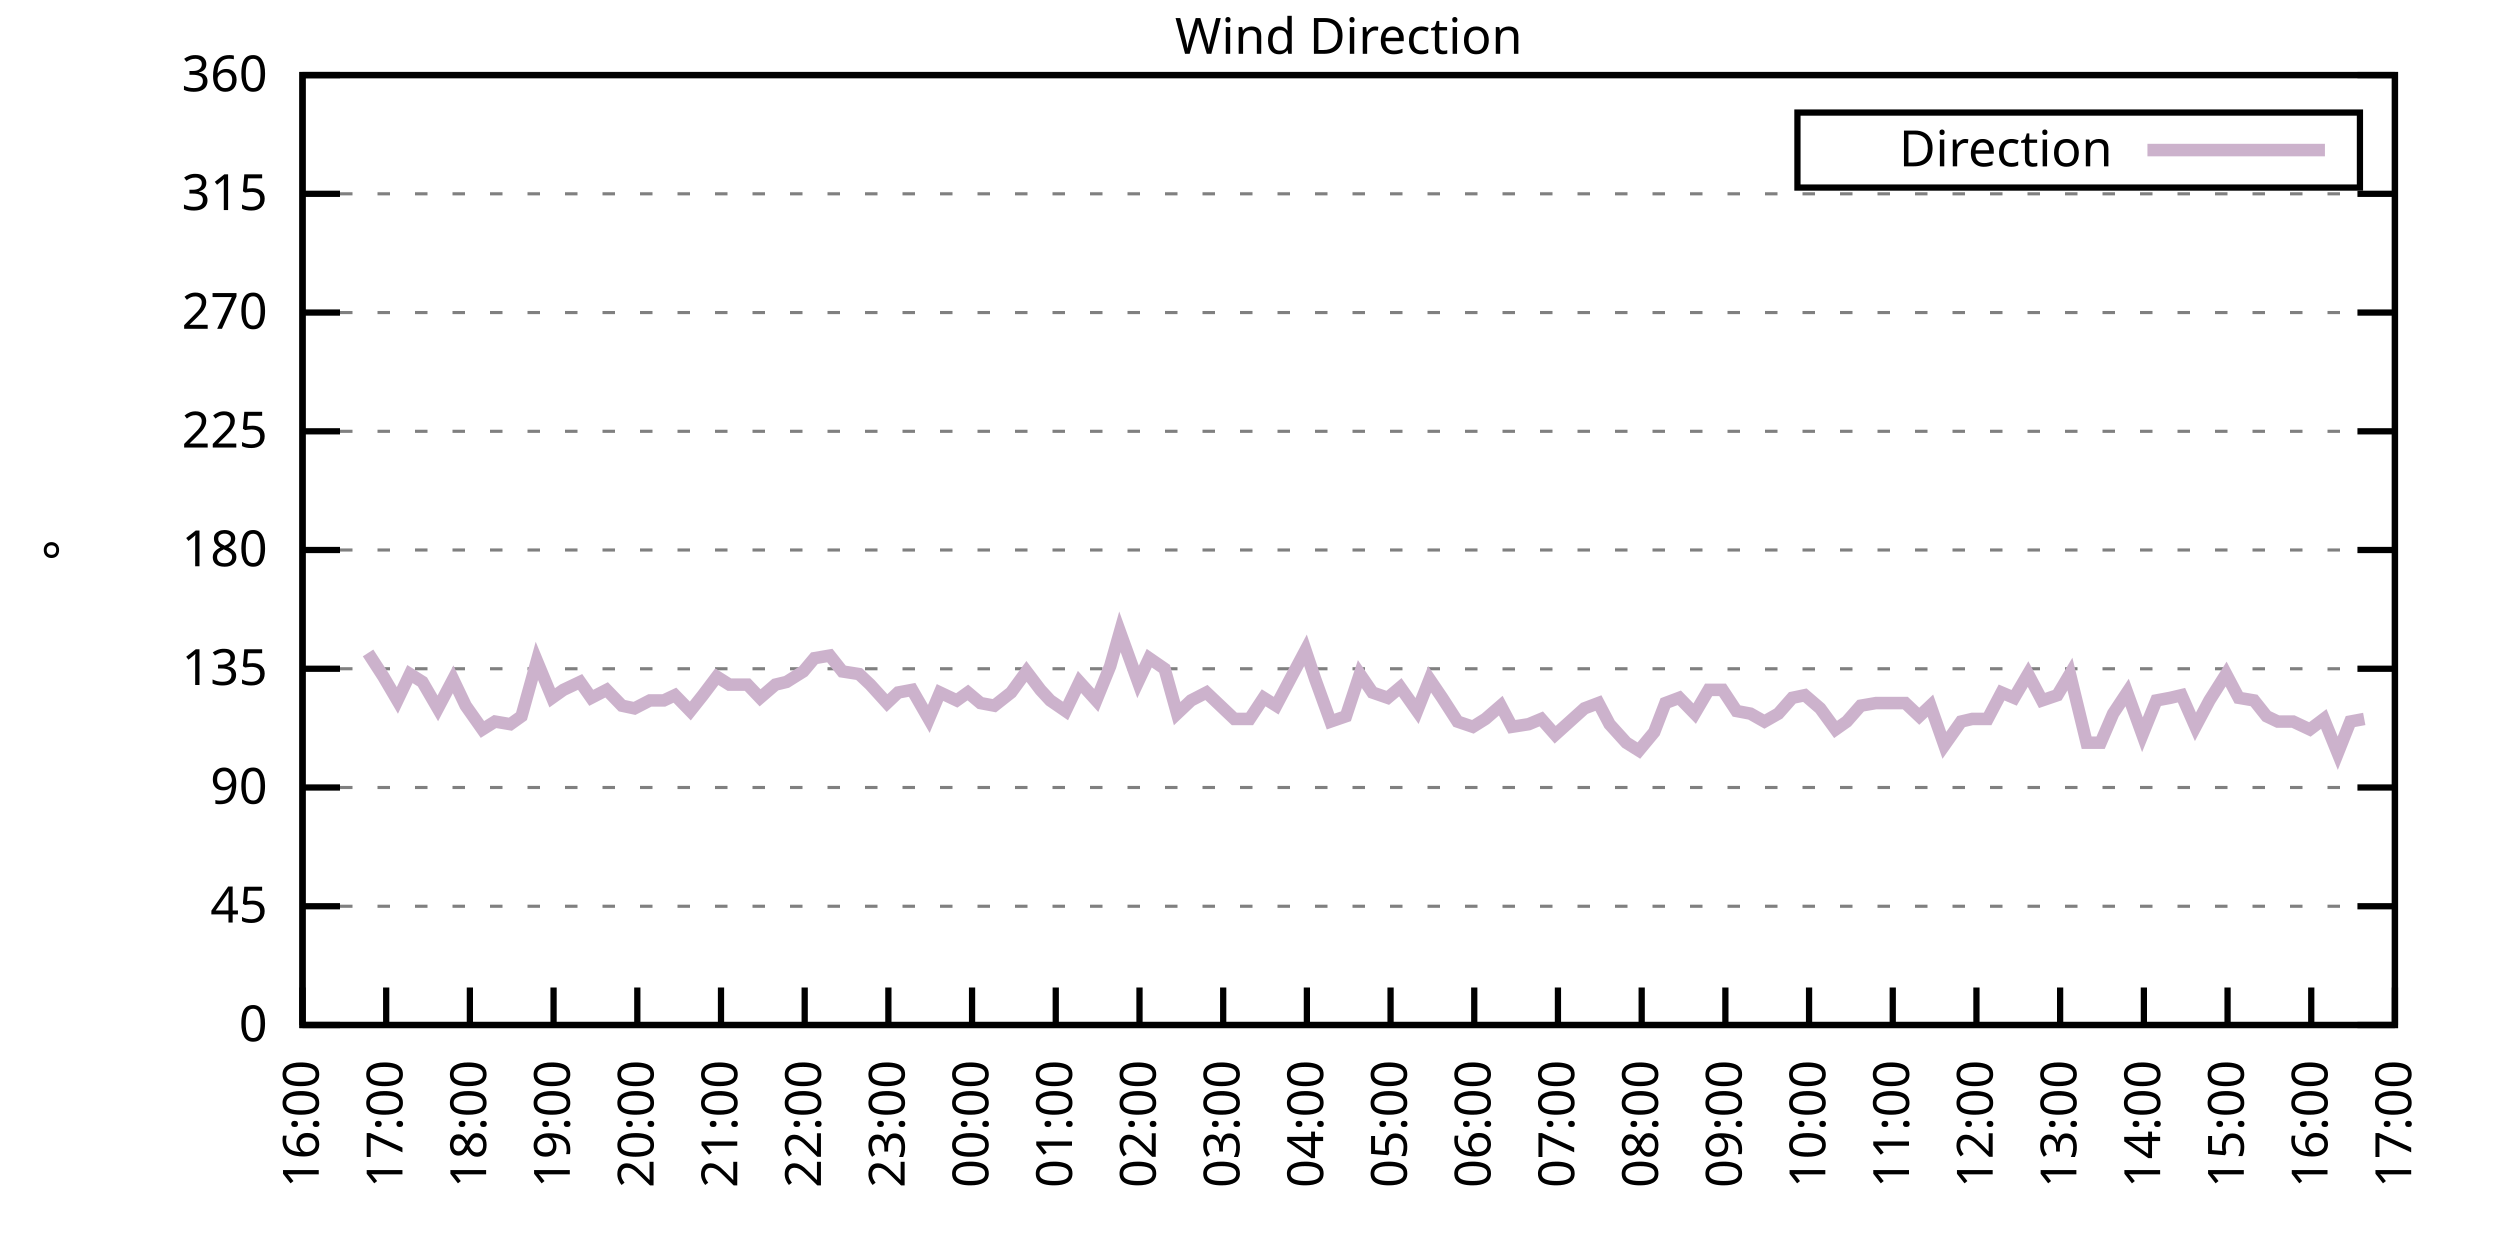
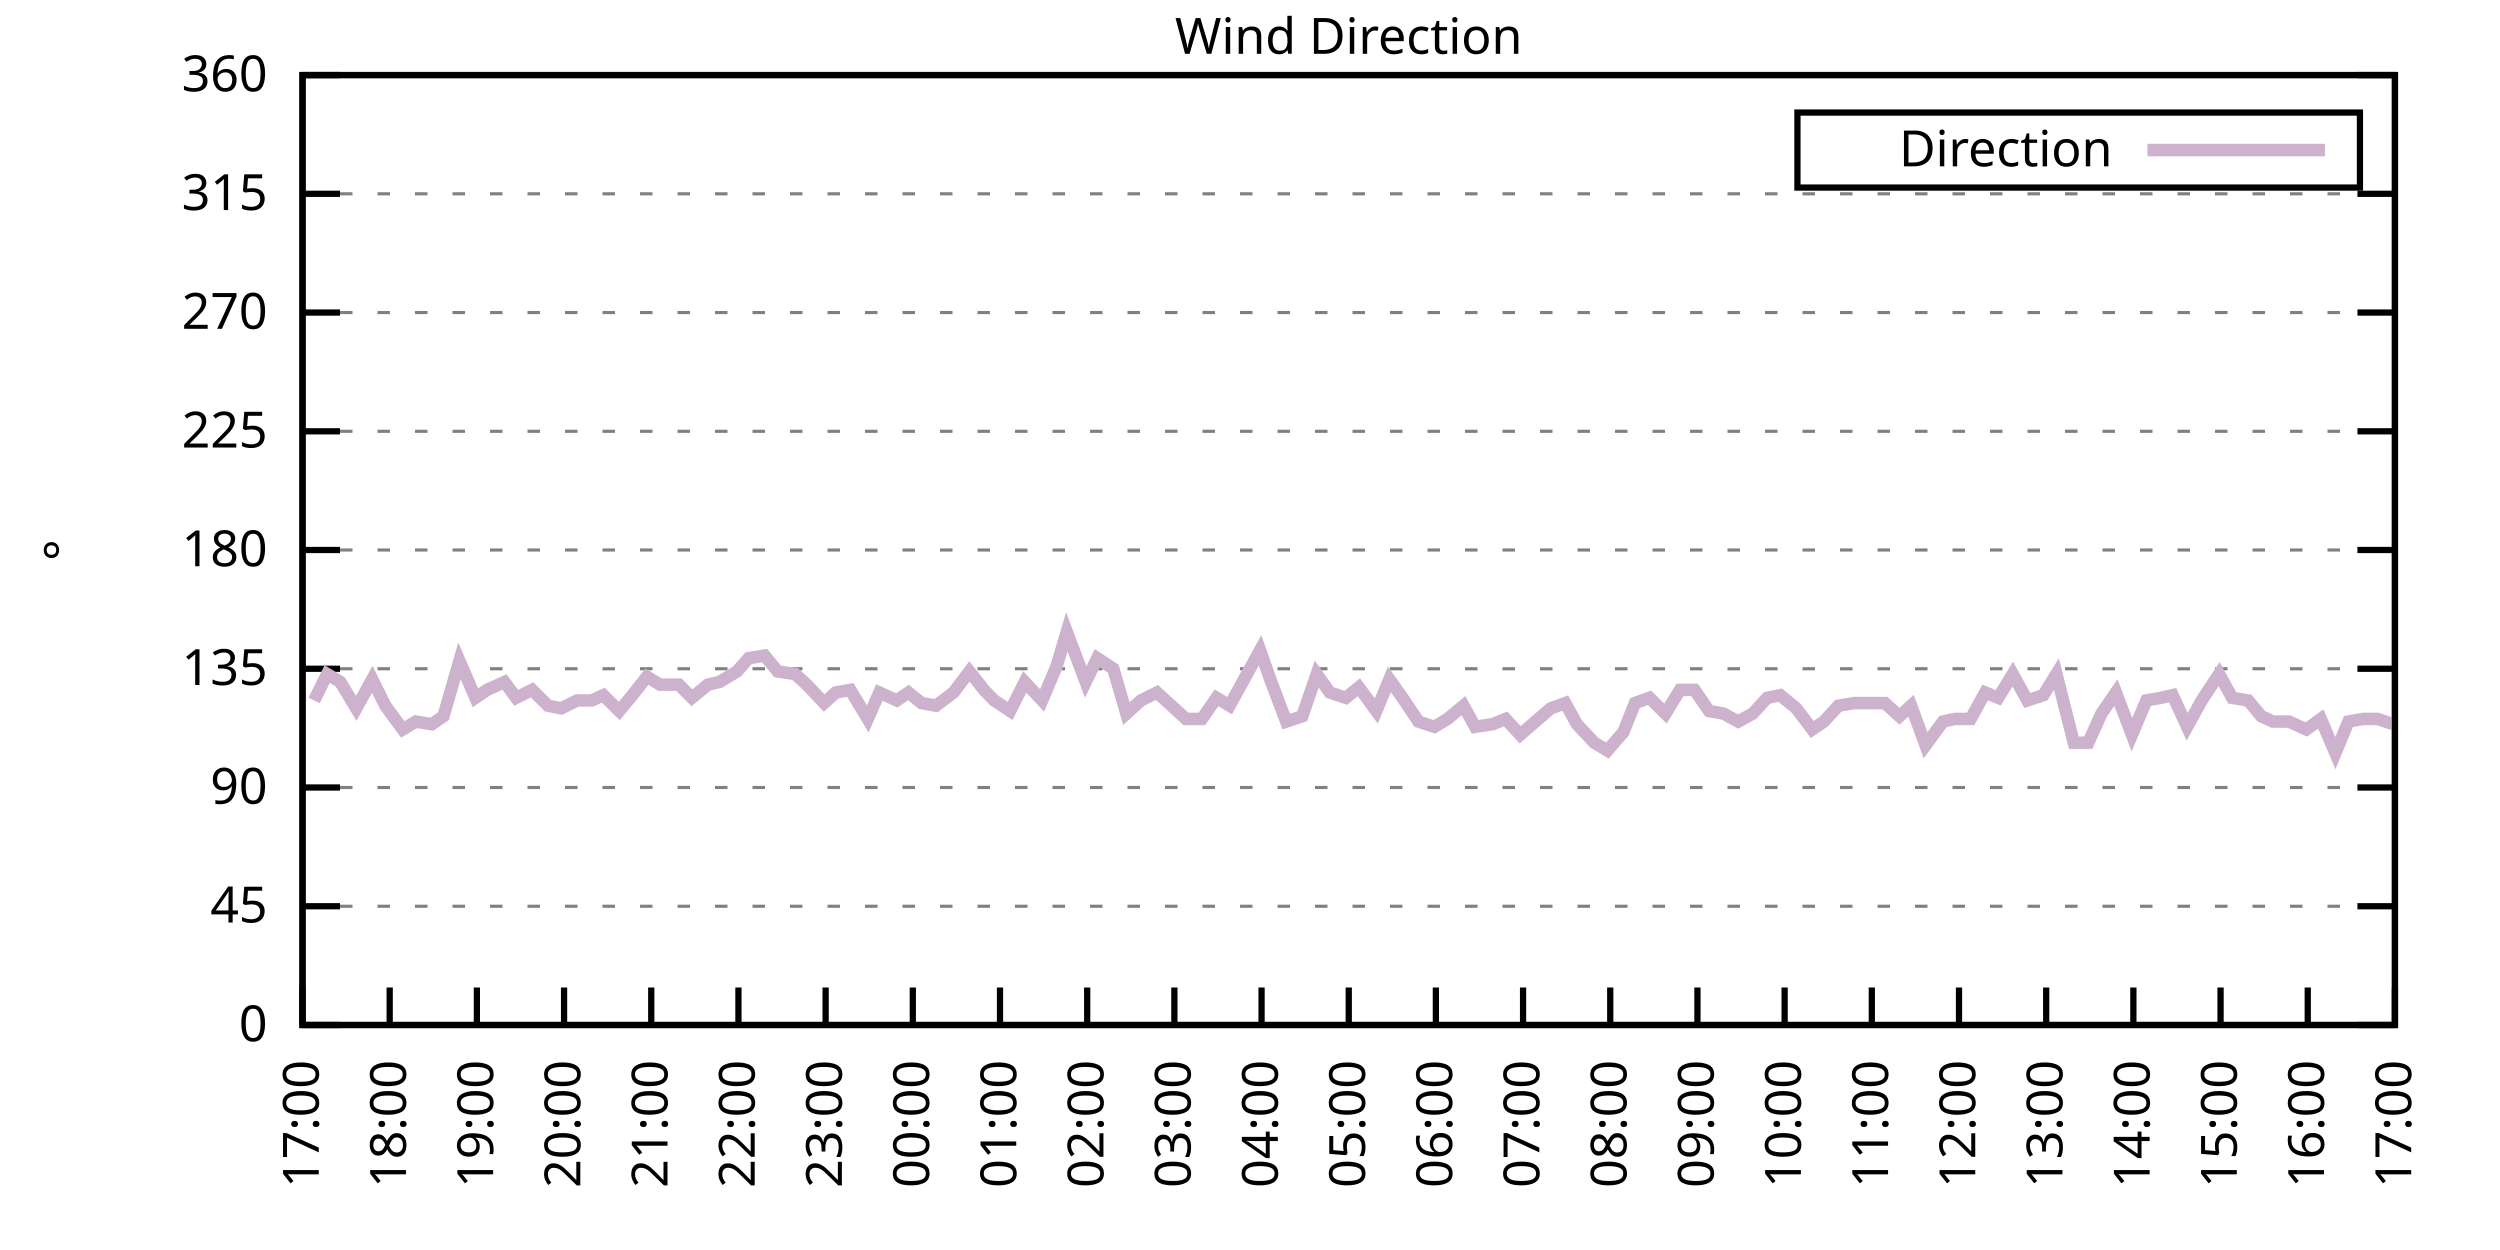
<svg xmlns="http://www.w3.org/2000/svg" xmlns:xlink="http://www.w3.org/1999/xlink" width="400" height="200" viewBox="0 0 400 200">
  <g id="gnuplot_canvas">
    <rect x="0" y="0" width="400" height="200" fill="none" />
    <defs>
      <circle id="gpDot" r="0.5" stroke-width="0.5" stroke="currentColor" />
      <path id="gpPt0" stroke-width="0.333" stroke="currentColor" d="M-1,0 h2 M0,-1 v2" />
      <path id="gpPt1" stroke-width="0.333" stroke="currentColor" d="M-1,-1 L1,1 M1,-1 L-1,1" />
      <path id="gpPt2" stroke-width="0.333" stroke="currentColor" d="M-1,0 L1,0 M0,-1 L0,1 M-1,-1 L1,1 M-1,1 L1,-1" />
      <rect id="gpPt3" stroke-width="0.333" stroke="currentColor" x="-1" y="-1" width="2" height="2" />
      <rect id="gpPt4" stroke-width="0.333" stroke="currentColor" fill="currentColor" x="-1" y="-1" width="2" height="2" />
      <circle id="gpPt5" stroke-width="0.333" stroke="currentColor" cx="0" cy="0" r="1" />
      <use xlink:href="#gpPt5" id="gpPt6" fill="currentColor" stroke="none" />
      <path id="gpPt7" stroke-width="0.333" stroke="currentColor" d="M0,-1.33 L-1.33,0.67 L1.33,0.67 z" />
      <use xlink:href="#gpPt7" id="gpPt8" fill="currentColor" stroke="none" />
      <use xlink:href="#gpPt7" id="gpPt9" stroke="currentColor" transform="rotate(180)" />
      <use xlink:href="#gpPt9" id="gpPt10" fill="currentColor" stroke="none" />
      <use xlink:href="#gpPt3" id="gpPt11" stroke="currentColor" transform="rotate(45)" />
      <use xlink:href="#gpPt11" id="gpPt12" fill="currentColor" stroke="none" />
      <path id="gpPt13" stroke-width="0.333" stroke="currentColor" d="M0,1.330 L1.265,0.411 L0.782,-1.067 L-0.782,-1.076 L-1.265,0.411 z" />
      <use xlink:href="#gpPt13" id="gpPt14" fill="currentColor" stroke="none" />
      <filter id="textbox" filterUnits="objectBoundingBox" x="0" y="0" height="1" width="1">
        <feFlood flood-color="white" flood-opacity="1" result="bgnd" />
        <feComposite in="SourceGraphic" in2="bgnd" operator="atop" />
      </filter>
      <filter id="greybox" filterUnits="objectBoundingBox" x="0" y="0" height="1" width="1">
        <feFlood flood-color="lightgrey" flood-opacity="1" result="grey" />
        <feComposite in="SourceGraphic" in2="grey" operator="atop" />
      </filter>
    </defs>
    <g fill="none" color="white" stroke="currentColor" stroke-width="1.00" stroke-linecap="butt" stroke-linejoin="miter">
</g>
    <g fill="none" color="black" stroke="currentColor" stroke-width="1.00" stroke-linecap="butt" stroke-linejoin="miter">
      <g stroke="none" shape-rendering="crispEdges">
        <polygon fill="rgb(255, 255, 255)" points="48.40,164.00 383.18,164.00 383.18,12.02 48.40,12.02 " />
      </g>
    </g>
    <g fill="none" color="black" stroke="currentColor" stroke-width="1.00" stroke-linecap="butt" stroke-linejoin="miter">
</g>
    <g fill="none" color="black" stroke="black" stroke-width="0.50" stroke-linecap="butt" stroke-linejoin="miter">
</g>
    <g fill="none" color="gray" stroke="currentColor" stroke-width="0.50" stroke-linecap="butt" stroke-linejoin="miter">
      <path stroke="gray" stroke-dasharray="2,4" class="gridline" d="M48.40,164.00 L383.19,164.00  " />
    </g>
    <g fill="none" color="gray" stroke="gray" stroke-width="1.00" stroke-linecap="butt" stroke-linejoin="miter">
</g>
    <g fill="none" color="black" stroke="currentColor" stroke-width="1.00" stroke-linecap="butt" stroke-linejoin="miter">
      <path stroke="black" d="M48.40,164.00 L54.40,164.00 M383.19,164.00 L377.19,164.00  " />
      <g transform="translate(42.80,166.60)" stroke="none" fill="black" font-family="Sans" font-size="8.00" text-anchor="end">
        <text>
          <tspan font-family="Sans"> 0</tspan>
        </text>
      </g>
    </g>
    <g fill="none" color="black" stroke="currentColor" stroke-width="1.00" stroke-linecap="butt" stroke-linejoin="miter">
</g>
    <g fill="none" color="black" stroke="black" stroke-width="0.50" stroke-linecap="butt" stroke-linejoin="miter">
</g>
    <g fill="none" color="gray" stroke="currentColor" stroke-width="0.50" stroke-linecap="butt" stroke-linejoin="miter">
      <path stroke="gray" stroke-dasharray="2,4" class="gridline" d="M48.40,145.00 L383.19,145.00  " />
    </g>
    <g fill="none" color="gray" stroke="gray" stroke-width="1.00" stroke-linecap="butt" stroke-linejoin="miter">
</g>
    <g fill="none" color="black" stroke="currentColor" stroke-width="1.00" stroke-linecap="butt" stroke-linejoin="miter">
      <path stroke="black" d="M48.40,145.00 L54.40,145.00 M383.19,145.00 L377.19,145.00  " />
      <g transform="translate(42.80,147.60)" stroke="none" fill="black" font-family="Sans" font-size="8.00" text-anchor="end">
        <text>
          <tspan font-family="Sans"> 45</tspan>
        </text>
      </g>
    </g>
    <g fill="none" color="black" stroke="currentColor" stroke-width="1.00" stroke-linecap="butt" stroke-linejoin="miter">
</g>
    <g fill="none" color="black" stroke="black" stroke-width="0.50" stroke-linecap="butt" stroke-linejoin="miter">
</g>
    <g fill="none" color="gray" stroke="currentColor" stroke-width="0.50" stroke-linecap="butt" stroke-linejoin="miter">
      <path stroke="gray" stroke-dasharray="2,4" class="gridline" d="M48.40,126.00 L383.19,126.00  " />
    </g>
    <g fill="none" color="gray" stroke="gray" stroke-width="1.00" stroke-linecap="butt" stroke-linejoin="miter">
</g>
    <g fill="none" color="black" stroke="currentColor" stroke-width="1.00" stroke-linecap="butt" stroke-linejoin="miter">
      <path stroke="black" d="M48.40,126.00 L54.40,126.00 M383.19,126.00 L377.19,126.00  " />
      <g transform="translate(42.80,128.60)" stroke="none" fill="black" font-family="Sans" font-size="8.00" text-anchor="end">
        <text>
          <tspan font-family="Sans"> 90</tspan>
        </text>
      </g>
    </g>
    <g fill="none" color="black" stroke="currentColor" stroke-width="1.00" stroke-linecap="butt" stroke-linejoin="miter">
</g>
    <g fill="none" color="black" stroke="black" stroke-width="0.50" stroke-linecap="butt" stroke-linejoin="miter">
</g>
    <g fill="none" color="gray" stroke="currentColor" stroke-width="0.50" stroke-linecap="butt" stroke-linejoin="miter">
      <path stroke="gray" stroke-dasharray="2,4" class="gridline" d="M48.40,107.00 L383.19,107.00  " />
    </g>
    <g fill="none" color="gray" stroke="gray" stroke-width="1.00" stroke-linecap="butt" stroke-linejoin="miter">
</g>
    <g fill="none" color="black" stroke="currentColor" stroke-width="1.00" stroke-linecap="butt" stroke-linejoin="miter">
      <path stroke="black" d="M48.40,107.00 L54.40,107.00 M383.19,107.00 L377.19,107.00  " />
      <g transform="translate(42.80,109.60)" stroke="none" fill="black" font-family="Sans" font-size="8.00" text-anchor="end">
        <text>
          <tspan font-family="Sans"> 135</tspan>
        </text>
      </g>
    </g>
    <g fill="none" color="black" stroke="currentColor" stroke-width="1.00" stroke-linecap="butt" stroke-linejoin="miter">
</g>
    <g fill="none" color="black" stroke="black" stroke-width="0.50" stroke-linecap="butt" stroke-linejoin="miter">
</g>
    <g fill="none" color="gray" stroke="currentColor" stroke-width="0.50" stroke-linecap="butt" stroke-linejoin="miter">
      <path stroke="gray" stroke-dasharray="2,4" class="gridline" d="M48.40,88.00 L383.19,88.00  " />
    </g>
    <g fill="none" color="gray" stroke="gray" stroke-width="1.00" stroke-linecap="butt" stroke-linejoin="miter">
</g>
    <g fill="none" color="black" stroke="currentColor" stroke-width="1.00" stroke-linecap="butt" stroke-linejoin="miter">
      <path stroke="black" d="M48.40,88.00 L54.40,88.00 M383.19,88.00 L377.19,88.00  " />
      <g transform="translate(42.80,90.60)" stroke="none" fill="black" font-family="Sans" font-size="8.00" text-anchor="end">
        <text>
          <tspan font-family="Sans"> 180</tspan>
        </text>
      </g>
    </g>
    <g fill="none" color="black" stroke="currentColor" stroke-width="1.00" stroke-linecap="butt" stroke-linejoin="miter">
</g>
    <g fill="none" color="black" stroke="black" stroke-width="0.50" stroke-linecap="butt" stroke-linejoin="miter">
</g>
    <g fill="none" color="gray" stroke="currentColor" stroke-width="0.50" stroke-linecap="butt" stroke-linejoin="miter">
      <path stroke="gray" stroke-dasharray="2,4" class="gridline" d="M48.40,69.01 L383.19,69.01  " />
    </g>
    <g fill="none" color="gray" stroke="gray" stroke-width="1.00" stroke-linecap="butt" stroke-linejoin="miter">
</g>
    <g fill="none" color="black" stroke="currentColor" stroke-width="1.00" stroke-linecap="butt" stroke-linejoin="miter">
      <path stroke="black" d="M48.40,69.01 L54.40,69.01 M383.19,69.01 L377.19,69.01  " />
      <g transform="translate(42.80,71.61)" stroke="none" fill="black" font-family="Sans" font-size="8.00" text-anchor="end">
        <text>
          <tspan font-family="Sans"> 225</tspan>
        </text>
      </g>
    </g>
    <g fill="none" color="black" stroke="currentColor" stroke-width="1.00" stroke-linecap="butt" stroke-linejoin="miter">
</g>
    <g fill="none" color="black" stroke="black" stroke-width="0.50" stroke-linecap="butt" stroke-linejoin="miter">
</g>
    <g fill="none" color="gray" stroke="currentColor" stroke-width="0.50" stroke-linecap="butt" stroke-linejoin="miter">
      <path stroke="gray" stroke-dasharray="2,4" class="gridline" d="M48.40,50.01 L383.19,50.01  " />
    </g>
    <g fill="none" color="gray" stroke="gray" stroke-width="1.00" stroke-linecap="butt" stroke-linejoin="miter">
</g>
    <g fill="none" color="black" stroke="currentColor" stroke-width="1.00" stroke-linecap="butt" stroke-linejoin="miter">
      <path stroke="black" d="M48.40,50.01 L54.40,50.01 M383.19,50.01 L377.19,50.01  " />
      <g transform="translate(42.80,52.61)" stroke="none" fill="black" font-family="Sans" font-size="8.00" text-anchor="end">
        <text>
          <tspan font-family="Sans"> 270</tspan>
        </text>
      </g>
    </g>
    <g fill="none" color="black" stroke="currentColor" stroke-width="1.00" stroke-linecap="butt" stroke-linejoin="miter">
</g>
    <g fill="none" color="black" stroke="black" stroke-width="0.50" stroke-linecap="butt" stroke-linejoin="miter">
</g>
    <g fill="none" color="gray" stroke="currentColor" stroke-width="0.50" stroke-linecap="butt" stroke-linejoin="miter">
      <path stroke="gray" stroke-dasharray="2,4" class="gridline" d="M48.40,31.01 L383.19,31.01  " />
    </g>
    <g fill="none" color="gray" stroke="gray" stroke-width="1.00" stroke-linecap="butt" stroke-linejoin="miter">
</g>
    <g fill="none" color="black" stroke="currentColor" stroke-width="1.00" stroke-linecap="butt" stroke-linejoin="miter">
      <path stroke="black" d="M48.40,31.01 L54.40,31.01 M383.19,31.01 L377.19,31.01  " />
      <g transform="translate(42.80,33.61)" stroke="none" fill="black" font-family="Sans" font-size="8.00" text-anchor="end">
        <text>
          <tspan font-family="Sans"> 315</tspan>
        </text>
      </g>
    </g>
    <g fill="none" color="black" stroke="currentColor" stroke-width="1.00" stroke-linecap="butt" stroke-linejoin="miter">
</g>
    <g fill="none" color="black" stroke="black" stroke-width="0.50" stroke-linecap="butt" stroke-linejoin="miter">
</g>
    <g fill="none" color="gray" stroke="currentColor" stroke-width="0.50" stroke-linecap="butt" stroke-linejoin="miter">
      <path stroke="gray" stroke-dasharray="2,4" class="gridline" d="M48.40,12.01 L383.19,12.01  " />
    </g>
    <g fill="none" color="gray" stroke="gray" stroke-width="1.00" stroke-linecap="butt" stroke-linejoin="miter">
</g>
    <g fill="none" color="black" stroke="currentColor" stroke-width="1.00" stroke-linecap="butt" stroke-linejoin="miter">
      <path stroke="black" d="M48.40,12.01 L54.40,12.01 M383.19,12.01 L377.19,12.01  " />
      <g transform="translate(42.80,14.61)" stroke="none" fill="black" font-family="Sans" font-size="8.00" text-anchor="end">
        <text>
          <tspan font-family="Sans"> 360</tspan>
        </text>
      </g>
    </g>
    <g fill="none" color="black" stroke="currentColor" stroke-width="1.00" stroke-linecap="butt" stroke-linejoin="miter">
      <path stroke="black" d="M48.40,164.00 L48.40,158.00  " />
      <g transform="translate(51.00,169.60) rotate(270.00)" stroke="none" fill="black" font-family="Sans" font-size="8.00" text-anchor="end">
        <text>
-           <tspan font-family="Sans">16:00</tspan>
-         </text>
-       </g>
-     </g>
-     <g fill="none" color="black" stroke="currentColor" stroke-width="1.00" stroke-linecap="butt" stroke-linejoin="miter">
-       <path stroke="black" d="M61.79,164.00 L61.79,158.00  " />
-       <g transform="translate(64.39,169.60) rotate(270.00)" stroke="none" fill="black" font-family="Sans" font-size="8.00" text-anchor="end">
-         <text>
          <tspan font-family="Sans">17:00</tspan>
        </text>
      </g>
    </g>
    <g fill="none" color="black" stroke="currentColor" stroke-width="1.00" stroke-linecap="butt" stroke-linejoin="miter">
-       <path stroke="black" d="M75.18,164.00 L75.18,158.00  " />
-       <g transform="translate(77.78,169.60) rotate(270.00)" stroke="none" fill="black" font-family="Sans" font-size="8.00" text-anchor="end">
+       <path stroke="black" d="M62.35,164.00 L62.35,158.00  " />
+       <g transform="translate(64.95,169.60) rotate(270.00)" stroke="none" fill="black" font-family="Sans" font-size="8.00" text-anchor="end">
        <text>
          <tspan font-family="Sans">18:00</tspan>
        </text>
      </g>
    </g>
    <g fill="none" color="black" stroke="currentColor" stroke-width="1.00" stroke-linecap="butt" stroke-linejoin="miter">
-       <path stroke="black" d="M88.57,164.00 L88.57,158.00  " />
-       <g transform="translate(91.17,169.60) rotate(270.00)" stroke="none" fill="black" font-family="Sans" font-size="8.00" text-anchor="end">
+       <path stroke="black" d="M76.30,164.00 L76.30,158.00  " />
+       <g transform="translate(78.90,169.60) rotate(270.00)" stroke="none" fill="black" font-family="Sans" font-size="8.00" text-anchor="end">
        <text>
          <tspan font-family="Sans">19:00</tspan>
        </text>
      </g>
    </g>
    <g fill="none" color="black" stroke="currentColor" stroke-width="1.00" stroke-linecap="butt" stroke-linejoin="miter">
-       <path stroke="black" d="M101.97,164.00 L101.97,158.00  " />
-       <g transform="translate(104.57,169.60) rotate(270.00)" stroke="none" fill="black" font-family="Sans" font-size="8.00" text-anchor="end">
+       <path stroke="black" d="M90.25,164.00 L90.25,158.00  " />
+       <g transform="translate(92.85,169.60) rotate(270.00)" stroke="none" fill="black" font-family="Sans" font-size="8.00" text-anchor="end">
        <text>
          <tspan font-family="Sans">20:00</tspan>
        </text>
      </g>
    </g>
    <g fill="none" color="black" stroke="currentColor" stroke-width="1.00" stroke-linecap="butt" stroke-linejoin="miter">
-       <path stroke="black" d="M115.36,164.00 L115.36,158.00  " />
-       <g transform="translate(117.96,169.60) rotate(270.00)" stroke="none" fill="black" font-family="Sans" font-size="8.00" text-anchor="end">
+       <path stroke="black" d="M104.20,164.00 L104.20,158.00  " />
+       <g transform="translate(106.80,169.60) rotate(270.00)" stroke="none" fill="black" font-family="Sans" font-size="8.00" text-anchor="end">
        <text>
          <tspan font-family="Sans">21:00</tspan>
        </text>
      </g>
    </g>
    <g fill="none" color="black" stroke="currentColor" stroke-width="1.00" stroke-linecap="butt" stroke-linejoin="miter">
-       <path stroke="black" d="M128.75,164.00 L128.75,158.00  " />
-       <g transform="translate(131.35,169.60) rotate(270.00)" stroke="none" fill="black" font-family="Sans" font-size="8.00" text-anchor="end">
+       <path stroke="black" d="M118.15,164.00 L118.15,158.00  " />
+       <g transform="translate(120.75,169.60) rotate(270.00)" stroke="none" fill="black" font-family="Sans" font-size="8.00" text-anchor="end">
        <text>
          <tspan font-family="Sans">22:00</tspan>
        </text>
      </g>
    </g>
    <g fill="none" color="black" stroke="currentColor" stroke-width="1.00" stroke-linecap="butt" stroke-linejoin="miter">
-       <path stroke="black" d="M142.14,164.00 L142.14,158.00  " />
-       <g transform="translate(144.74,169.60) rotate(270.00)" stroke="none" fill="black" font-family="Sans" font-size="8.00" text-anchor="end">
+       <path stroke="black" d="M132.10,164.00 L132.10,158.00  " />
+       <g transform="translate(134.70,169.60) rotate(270.00)" stroke="none" fill="black" font-family="Sans" font-size="8.00" text-anchor="end">
        <text>
          <tspan font-family="Sans">23:00</tspan>
        </text>
      </g>
    </g>
    <g fill="none" color="black" stroke="currentColor" stroke-width="1.00" stroke-linecap="butt" stroke-linejoin="miter">
-       <path stroke="black" d="M155.53,164.00 L155.53,158.00  " />
-       <g transform="translate(158.13,169.60) rotate(270.00)" stroke="none" fill="black" font-family="Sans" font-size="8.00" text-anchor="end">
+       <path stroke="black" d="M146.05,164.00 L146.05,158.00  " />
+       <g transform="translate(148.65,169.60) rotate(270.00)" stroke="none" fill="black" font-family="Sans" font-size="8.00" text-anchor="end">
        <text>
          <tspan font-family="Sans">00:00</tspan>
        </text>
      </g>
    </g>
    <g fill="none" color="black" stroke="currentColor" stroke-width="1.00" stroke-linecap="butt" stroke-linejoin="miter">
-       <path stroke="black" d="M168.92,164.00 L168.92,158.00  " />
-       <g transform="translate(171.52,169.60) rotate(270.00)" stroke="none" fill="black" font-family="Sans" font-size="8.00" text-anchor="end">
+       <path stroke="black" d="M160.00,164.00 L160.00,158.00  " />
+       <g transform="translate(162.60,169.60) rotate(270.00)" stroke="none" fill="black" font-family="Sans" font-size="8.00" text-anchor="end">
        <text>
          <tspan font-family="Sans">01:00</tspan>
        </text>
      </g>
    </g>
    <g fill="none" color="black" stroke="currentColor" stroke-width="1.00" stroke-linecap="butt" stroke-linejoin="miter">
-       <path stroke="black" d="M182.32,164.00 L182.32,158.00  " />
-       <g transform="translate(184.92,169.60) rotate(270.00)" stroke="none" fill="black" font-family="Sans" font-size="8.00" text-anchor="end">
+       <path stroke="black" d="M173.95,164.00 L173.95,158.00  " />
+       <g transform="translate(176.55,169.60) rotate(270.00)" stroke="none" fill="black" font-family="Sans" font-size="8.00" text-anchor="end">
        <text>
          <tspan font-family="Sans">02:00</tspan>
        </text>
      </g>
    </g>
    <g fill="none" color="black" stroke="currentColor" stroke-width="1.00" stroke-linecap="butt" stroke-linejoin="miter">
-       <path stroke="black" d="M195.71,164.00 L195.71,158.00  " />
-       <g transform="translate(198.31,169.60) rotate(270.00)" stroke="none" fill="black" font-family="Sans" font-size="8.00" text-anchor="end">
+       <path stroke="black" d="M187.90,164.00 L187.90,158.00  " />
+       <g transform="translate(190.50,169.60) rotate(270.00)" stroke="none" fill="black" font-family="Sans" font-size="8.00" text-anchor="end">
        <text>
          <tspan font-family="Sans">03:00</tspan>
        </text>
      </g>
    </g>
    <g fill="none" color="black" stroke="currentColor" stroke-width="1.00" stroke-linecap="butt" stroke-linejoin="miter">
-       <path stroke="black" d="M209.10,164.00 L209.10,158.00  " />
-       <g transform="translate(211.70,169.60) rotate(270.00)" stroke="none" fill="black" font-family="Sans" font-size="8.00" text-anchor="end">
+       <path stroke="black" d="M201.85,164.00 L201.85,158.00  " />
+       <g transform="translate(204.45,169.60) rotate(270.00)" stroke="none" fill="black" font-family="Sans" font-size="8.00" text-anchor="end">
        <text>
          <tspan font-family="Sans">04:00</tspan>
        </text>
      </g>
    </g>
    <g fill="none" color="black" stroke="currentColor" stroke-width="1.00" stroke-linecap="butt" stroke-linejoin="miter">
-       <path stroke="black" d="M222.49,164.00 L222.49,158.00  " />
-       <g transform="translate(225.09,169.60) rotate(270.00)" stroke="none" fill="black" font-family="Sans" font-size="8.00" text-anchor="end">
+       <path stroke="black" d="M215.80,164.00 L215.80,158.00  " />
+       <g transform="translate(218.40,169.60) rotate(270.00)" stroke="none" fill="black" font-family="Sans" font-size="8.00" text-anchor="end">
        <text>
          <tspan font-family="Sans">05:00</tspan>
        </text>
      </g>
    </g>
    <g fill="none" color="black" stroke="currentColor" stroke-width="1.00" stroke-linecap="butt" stroke-linejoin="miter">
-       <path stroke="black" d="M235.88,164.00 L235.88,158.00  " />
-       <g transform="translate(238.48,169.60) rotate(270.00)" stroke="none" fill="black" font-family="Sans" font-size="8.00" text-anchor="end">
+       <path stroke="black" d="M229.74,164.00 L229.74,158.00  " />
+       <g transform="translate(232.34,169.60) rotate(270.00)" stroke="none" fill="black" font-family="Sans" font-size="8.00" text-anchor="end">
        <text>
          <tspan font-family="Sans">06:00</tspan>
        </text>
      </g>
    </g>
    <g fill="none" color="black" stroke="currentColor" stroke-width="1.00" stroke-linecap="butt" stroke-linejoin="miter">
-       <path stroke="black" d="M249.27,164.00 L249.27,158.00  " />
-       <g transform="translate(251.87,169.60) rotate(270.00)" stroke="none" fill="black" font-family="Sans" font-size="8.00" text-anchor="end">
+       <path stroke="black" d="M243.69,164.00 L243.69,158.00  " />
+       <g transform="translate(246.29,169.60) rotate(270.00)" stroke="none" fill="black" font-family="Sans" font-size="8.00" text-anchor="end">
        <text>
          <tspan font-family="Sans">07:00</tspan>
        </text>
      </g>
    </g>
    <g fill="none" color="black" stroke="currentColor" stroke-width="1.00" stroke-linecap="butt" stroke-linejoin="miter">
-       <path stroke="black" d="M262.67,164.00 L262.67,158.00  " />
-       <g transform="translate(265.27,169.60) rotate(270.00)" stroke="none" fill="black" font-family="Sans" font-size="8.00" text-anchor="end">
+       <path stroke="black" d="M257.64,164.00 L257.64,158.00  " />
+       <g transform="translate(260.24,169.60) rotate(270.00)" stroke="none" fill="black" font-family="Sans" font-size="8.00" text-anchor="end">
        <text>
          <tspan font-family="Sans">08:00</tspan>
        </text>
      </g>
    </g>
    <g fill="none" color="black" stroke="currentColor" stroke-width="1.00" stroke-linecap="butt" stroke-linejoin="miter">
-       <path stroke="black" d="M276.06,164.00 L276.06,158.00  " />
-       <g transform="translate(278.66,169.60) rotate(270.00)" stroke="none" fill="black" font-family="Sans" font-size="8.00" text-anchor="end">
+       <path stroke="black" d="M271.59,164.00 L271.59,158.00  " />
+       <g transform="translate(274.19,169.60) rotate(270.00)" stroke="none" fill="black" font-family="Sans" font-size="8.00" text-anchor="end">
        <text>
          <tspan font-family="Sans">09:00</tspan>
        </text>
      </g>
    </g>
    <g fill="none" color="black" stroke="currentColor" stroke-width="1.00" stroke-linecap="butt" stroke-linejoin="miter">
-       <path stroke="black" d="M289.45,164.00 L289.45,158.00  " />
-       <g transform="translate(292.05,169.60) rotate(270.00)" stroke="none" fill="black" font-family="Sans" font-size="8.00" text-anchor="end">
+       <path stroke="black" d="M285.54,164.00 L285.54,158.00  " />
+       <g transform="translate(288.14,169.60) rotate(270.00)" stroke="none" fill="black" font-family="Sans" font-size="8.00" text-anchor="end">
        <text>
          <tspan font-family="Sans">10:00</tspan>
        </text>
      </g>
    </g>
    <g fill="none" color="black" stroke="currentColor" stroke-width="1.00" stroke-linecap="butt" stroke-linejoin="miter">
-       <path stroke="black" d="M302.84,164.00 L302.84,158.00  " />
-       <g transform="translate(305.44,169.60) rotate(270.00)" stroke="none" fill="black" font-family="Sans" font-size="8.00" text-anchor="end">
+       <path stroke="black" d="M299.49,164.00 L299.49,158.00  " />
+       <g transform="translate(302.09,169.60) rotate(270.00)" stroke="none" fill="black" font-family="Sans" font-size="8.00" text-anchor="end">
        <text>
          <tspan font-family="Sans">11:00</tspan>
        </text>
      </g>
    </g>
    <g fill="none" color="black" stroke="currentColor" stroke-width="1.00" stroke-linecap="butt" stroke-linejoin="miter">
-       <path stroke="black" d="M316.23,164.00 L316.23,158.00  " />
-       <g transform="translate(318.83,169.60) rotate(270.00)" stroke="none" fill="black" font-family="Sans" font-size="8.00" text-anchor="end">
+       <path stroke="black" d="M313.44,164.00 L313.44,158.00  " />
+       <g transform="translate(316.04,169.60) rotate(270.00)" stroke="none" fill="black" font-family="Sans" font-size="8.00" text-anchor="end">
        <text>
          <tspan font-family="Sans">12:00</tspan>
        </text>
      </g>
    </g>
    <g fill="none" color="black" stroke="currentColor" stroke-width="1.00" stroke-linecap="butt" stroke-linejoin="miter">
-       <path stroke="black" d="M329.62,164.00 L329.62,158.00  " />
-       <g transform="translate(332.22,169.60) rotate(270.00)" stroke="none" fill="black" font-family="Sans" font-size="8.00" text-anchor="end">
+       <path stroke="black" d="M327.39,164.00 L327.39,158.00  " />
+       <g transform="translate(329.99,169.60) rotate(270.00)" stroke="none" fill="black" font-family="Sans" font-size="8.00" text-anchor="end">
        <text>
          <tspan font-family="Sans">13:00</tspan>
        </text>
      </g>
    </g>
    <g fill="none" color="black" stroke="currentColor" stroke-width="1.00" stroke-linecap="butt" stroke-linejoin="miter">
-       <path stroke="black" d="M343.02,164.00 L343.02,158.00  " />
-       <g transform="translate(345.62,169.60) rotate(270.00)" stroke="none" fill="black" font-family="Sans" font-size="8.00" text-anchor="end">
+       <path stroke="black" d="M341.34,164.00 L341.34,158.00  " />
+       <g transform="translate(343.94,169.60) rotate(270.00)" stroke="none" fill="black" font-family="Sans" font-size="8.00" text-anchor="end">
        <text>
          <tspan font-family="Sans">14:00</tspan>
        </text>
      </g>
    </g>
    <g fill="none" color="black" stroke="currentColor" stroke-width="1.00" stroke-linecap="butt" stroke-linejoin="miter">
-       <path stroke="black" d="M356.41,164.00 L356.41,158.00  " />
-       <g transform="translate(359.01,169.60) rotate(270.00)" stroke="none" fill="black" font-family="Sans" font-size="8.00" text-anchor="end">
+       <path stroke="black" d="M355.29,164.00 L355.29,158.00  " />
+       <g transform="translate(357.89,169.60) rotate(270.00)" stroke="none" fill="black" font-family="Sans" font-size="8.00" text-anchor="end">
        <text>
          <tspan font-family="Sans">15:00</tspan>
        </text>
      </g>
    </g>
    <g fill="none" color="black" stroke="currentColor" stroke-width="1.00" stroke-linecap="butt" stroke-linejoin="miter">
-       <path stroke="black" d="M369.80,164.00 L369.80,158.00  " />
-       <g transform="translate(372.40,169.60) rotate(270.00)" stroke="none" fill="black" font-family="Sans" font-size="8.00" text-anchor="end">
+       <path stroke="black" d="M369.24,164.00 L369.24,158.00  " />
+       <g transform="translate(371.84,169.60) rotate(270.00)" stroke="none" fill="black" font-family="Sans" font-size="8.00" text-anchor="end">
        <text>
          <tspan font-family="Sans">16:00</tspan>
        </text>
      </g>
    </g>
    <g fill="none" color="black" stroke="currentColor" stroke-width="1.00" stroke-linecap="butt" stroke-linejoin="miter">
      <path stroke="black" d="M383.19,164.00 L383.19,158.00  " />
      <g transform="translate(385.79,169.60) rotate(270.00)" stroke="none" fill="black" font-family="Sans" font-size="8.00" text-anchor="end">
        <text>
          <tspan font-family="Sans">17:00</tspan>
        </text>
      </g>
    </g>
    <g fill="none" color="black" stroke="currentColor" stroke-width="1.00" stroke-linecap="butt" stroke-linejoin="miter">
</g>
    <g fill="none" color="black" stroke="currentColor" stroke-width="1.00" stroke-linecap="butt" stroke-linejoin="miter">
      <path stroke="black" d="M48.40,12.01 L48.40,164.00 L383.19,164.00 L383.19,12.01 L48.40,12.01 Z  " />
    </g>
    <g fill="none" color="black" stroke="currentColor" stroke-width="1.00" stroke-linecap="butt" stroke-linejoin="miter">
</g>
    <g fill="none" color="black" stroke="currentColor" stroke-width="1.00" stroke-linecap="butt" stroke-linejoin="miter">
      <path stroke="black" d="M287.59,30.01 L287.59,18.01 L377.59,18.01 L377.59,30.01 L287.59,30.01 Z  " />
    </g>
    <g id="Wind_direction_plot_1">
      <g fill="none" color="white" stroke="black" stroke-width="2.00" stroke-linecap="butt" stroke-linejoin="miter">
</g>
      <g fill="none" color="black" stroke="currentColor" stroke-width="2.00" stroke-linecap="butt" stroke-linejoin="miter">
        <g transform="translate(337.99,26.61)" stroke="none" fill="black" font-family="Sans" font-size="8.00" text-anchor="end">
          <text>
            <tspan font-family="Sans">Direction</tspan>
          </text>
        </g>
      </g>
      <g fill="none" color="black" stroke="currentColor" stroke-width="2.00" stroke-linecap="butt" stroke-linejoin="miter">
-         <path stroke="rgb(204, 178, 204)" d="M343.59,24.01 L371.99,24.01 M58.89,104.47 L61.35,108.27 L63.58,112.07 L65.59,107.85 L67.59,109.11 L70.05,113.34   L72.50,108.69 L74.51,112.91 L77.19,116.71 L79.20,115.45 L81.66,115.87 L83.44,114.60 L85.90,105.74 L88.35,111.65   L90.14,110.38 L92.82,109.11 L94.60,111.65 L97.06,110.38 L99.51,112.91 L101.52,113.34 L103.98,112.07 L106.21,112.07   L107.99,111.23 L110.45,113.76 L112.46,111.23 L114.69,108.27 L116.70,109.54 L119.60,109.54 L121.61,111.65 L124.06,109.54   L125.85,109.11 L128.53,107.43 L130.31,105.31 L132.77,104.89 L134.78,107.43 L137.45,107.85 L139.24,109.54 L141.92,112.49   L143.70,110.80 L145.94,110.38 L148.61,115.03 L150.40,110.80 L153.08,112.07 L154.86,110.80 L156.87,112.49 L159.10,112.91   L161.78,110.80 L164.24,107.43 L166.47,110.38 L168.03,112.07 L170.49,113.76 L172.72,109.11 L175.40,112.07 L177.63,106.58   L179.19,101.09 L182.09,109.11 L183.88,105.31 L186.33,107.00 L188.34,114.18 L190.57,112.07 L193.03,110.80 L197.49,115.03   L199.95,115.03 L202.18,111.65 L204.19,112.91 L206.64,108.27 L208.88,104.05 L210.44,108.69 L212.89,115.45 L215.35,114.60   L217.58,107.85 L219.59,110.80 L222.04,111.65 L224.05,109.96 L226.73,113.76 L228.74,108.69 L230.75,111.65 L233.20,115.45   L235.66,116.29 L237.67,115.03 L240.12,112.91 L241.91,116.29 L244.59,115.87 L246.60,115.03 L248.83,117.56 L253.51,113.34   L255.75,112.49 L257.53,115.87 L260.21,118.83 L262.22,120.09 L264.67,117.14 L266.46,112.49 L268.69,111.65 L271.15,114.18   L273.38,110.38 L275.61,110.38 L277.84,113.76 L280.07,114.18 L282.31,115.45 L284.54,114.18 L286.77,111.65 L288.78,111.23   L291.23,113.34 L293.69,116.71 L295.48,115.45 L297.71,112.91 L300.16,112.49 L302.17,112.49 L304.85,112.49 L307.08,114.60   L308.87,112.91 L311.10,119.25 L313.78,115.45 L315.56,115.03 L318.02,115.03 L320.25,110.80 L322.26,111.65 L324.49,107.85   L326.72,112.07 L329.18,111.23 L331.19,107.85 L333.86,118.83 L336.10,118.83 L338.10,114.18 L340.34,110.80 L342.79,117.56   L345.02,112.07 L347.26,111.65 L349.04,111.23 L351.27,116.29 L353.51,112.07 L356.18,107.85 L358.19,111.65 L360.65,112.07   L362.66,114.60 L364.44,115.45 L366.90,115.45 L369.58,116.71 L371.81,115.03 L374.04,120.51 L376.05,115.45 L378.28,115.03    " />
+         <path stroke="rgb(204, 178, 204)" d="M343.59,24.01 L371.99,24.01 M50.26,112.07 L52.35,107.85 L54.44,109.11 L57.00,113.34 L59.56,108.69 L61.65,112.91   L64.44,116.71 L66.53,115.45 L69.09,115.87 L70.95,114.60 L73.51,105.74 L76.07,111.65 L77.93,110.38 L80.72,109.11   L82.58,111.65 L85.13,110.38 L87.69,112.91 L89.78,113.34 L92.34,112.07 L94.67,112.07 L96.53,111.23 L99.08,113.76   L101.18,111.23 L103.50,108.27 L105.59,109.54 L108.62,109.54 L110.71,111.65 L113.27,109.54 L115.13,109.11 L117.92,107.43   L119.78,105.31 L122.33,104.89 L124.43,107.43 L127.22,107.85 L129.08,109.54 L131.87,112.49 L133.72,110.80 L136.05,110.38   L138.84,115.03 L140.70,110.80 L143.49,112.07 L145.35,110.80 L147.44,112.49 L149.77,112.91 L152.56,110.80 L155.11,107.43   L157.44,110.38 L159.07,112.07 L161.62,113.76 L163.95,109.11 L166.74,112.07 L169.06,106.58 L170.69,101.09 L173.71,109.11   L175.57,105.31 L178.13,107.00 L180.22,114.18 L182.55,112.07 L185.11,110.80 L189.76,115.03 L192.31,115.03 L194.64,111.65   L196.73,112.91 L199.29,108.27 L201.61,104.05 L203.24,108.69 L205.80,115.45 L208.36,114.60 L210.68,107.85 L212.77,110.80   L215.33,111.65 L217.42,109.96 L220.21,113.76 L222.30,108.69 L224.40,111.65 L226.95,115.45 L229.51,116.29 L231.60,115.03   L234.16,112.91 L236.02,116.29 L238.81,115.87 L240.90,115.03 L243.23,117.56 L248.11,113.34 L250.44,112.49 L252.30,115.87   L255.09,118.83 L257.18,120.09 L259.74,117.14 L261.60,112.49 L263.92,111.65 L266.48,114.18 L268.80,110.38 L271.13,110.38   L273.45,113.76 L275.78,114.18 L278.10,115.45 L280.43,114.18 L282.75,111.65 L284.85,111.23 L287.40,113.34 L289.96,116.71   L291.82,115.45 L294.15,112.91 L296.70,112.49 L298.80,112.49 L301.58,112.49 L303.91,114.60 L305.77,112.91 L308.09,119.25   L310.88,115.45 L312.74,115.03 L315.30,115.03 L317.63,110.80 L319.72,111.65 L322.04,107.85 L324.37,112.07 L326.93,111.23   L329.02,107.85 L331.81,118.83 L334.13,118.83 L336.23,114.18 L338.55,110.80 L341.11,117.56 L343.43,112.07 L345.76,111.65   L347.62,111.23 L349.94,116.29 L352.27,112.07 L355.06,107.85 L357.15,111.65 L359.71,112.07 L361.80,114.60 L363.66,115.45   L366.22,115.45 L369.01,116.71 L371.33,115.03 L373.66,120.51 L375.75,115.45 L378.08,115.03 L380.40,115.03 L382.96,115.87    " />
      </g>
    </g>
    <g fill="none" color="black" stroke="currentColor" stroke-width="2.00" stroke-linecap="butt" stroke-linejoin="miter">
</g>
    <g fill="none" color="black" stroke="black" stroke-width="1.00" stroke-linecap="butt" stroke-linejoin="miter">
</g>
    <g fill="none" color="black" stroke="currentColor" stroke-width="1.00" stroke-linecap="butt" stroke-linejoin="miter">
      <path stroke="black" d="M48.40,12.01 L48.40,164.00 L383.19,164.00 L383.19,12.01 L48.40,12.01 Z  " />
      <g transform="translate(12.80,88.01) rotate(270.00)" stroke="none" fill="black" font-family="Sans" font-size="8.00" text-anchor="middle">
        <text>
          <tspan font-family="Sans">°</tspan>
        </text>
      </g>
    </g>
    <g fill="none" color="black" stroke="currentColor" stroke-width="1.00" stroke-linecap="butt" stroke-linejoin="miter">
</g>
    <g fill="none" color="black" stroke="currentColor" stroke-width="1.00" stroke-linecap="butt" stroke-linejoin="miter">
      <g transform="translate(215.79,8.61)" stroke="none" fill="black" font-family="Sans" font-size="8.00" text-anchor="middle">
        <text>
          <tspan font-family="Sans">Wind Direction</tspan>
        </text>
      </g>
    </g>
    <g fill="none" color="black" stroke="currentColor" stroke-width="1.00" stroke-linecap="butt" stroke-linejoin="miter">
</g>
  </g>
</svg>
